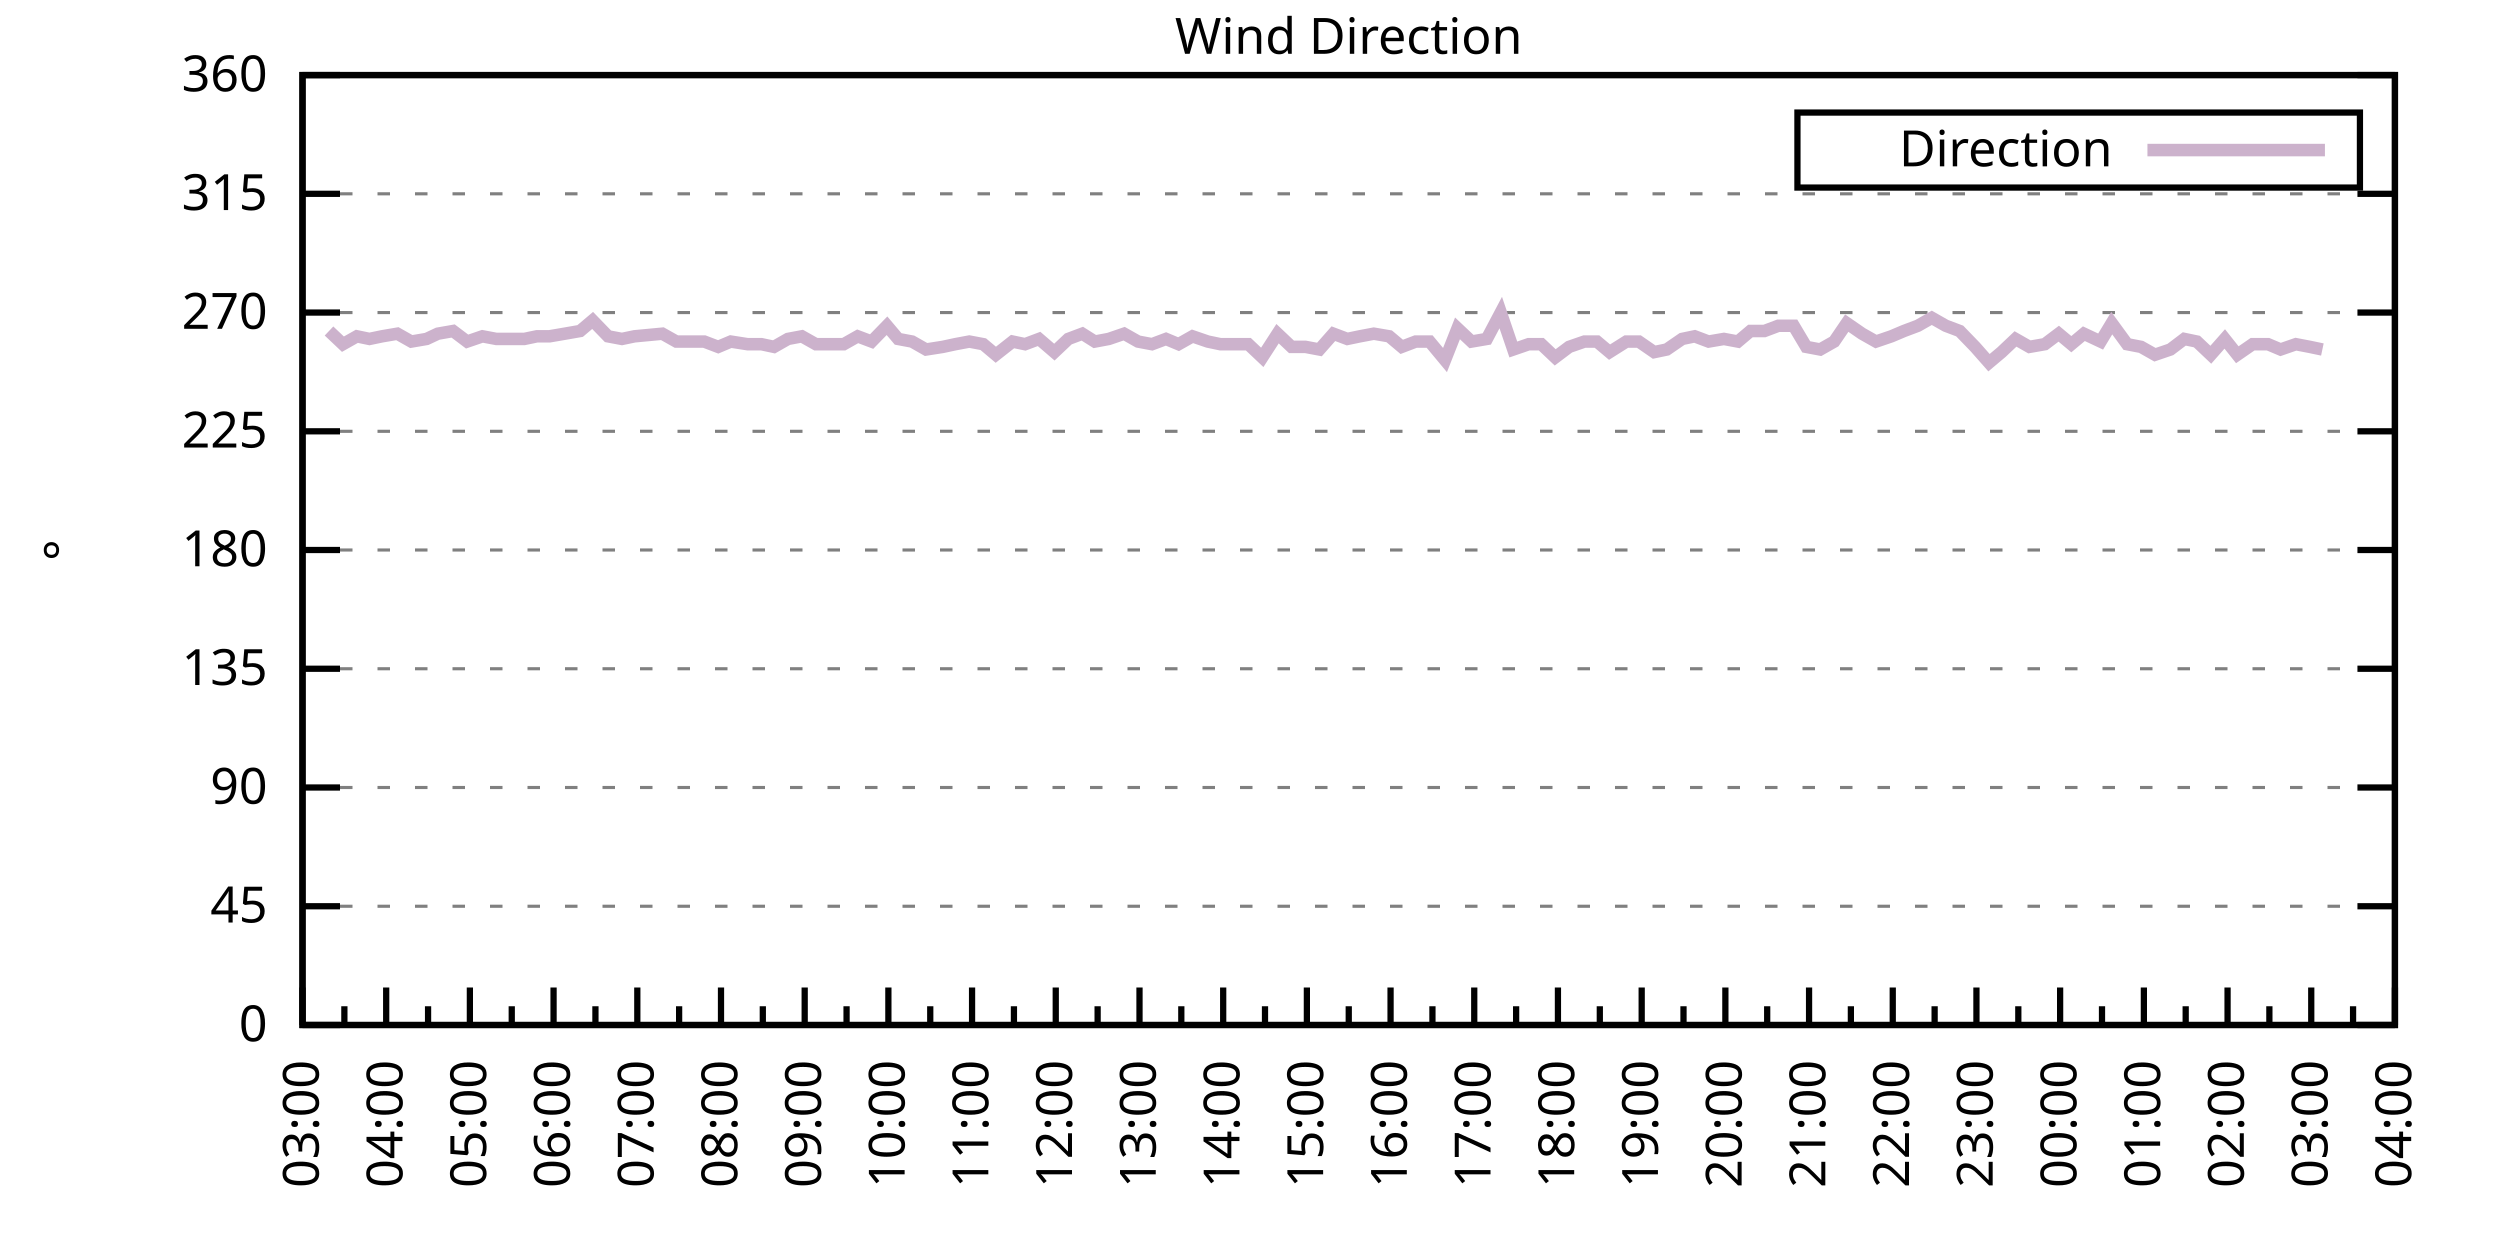
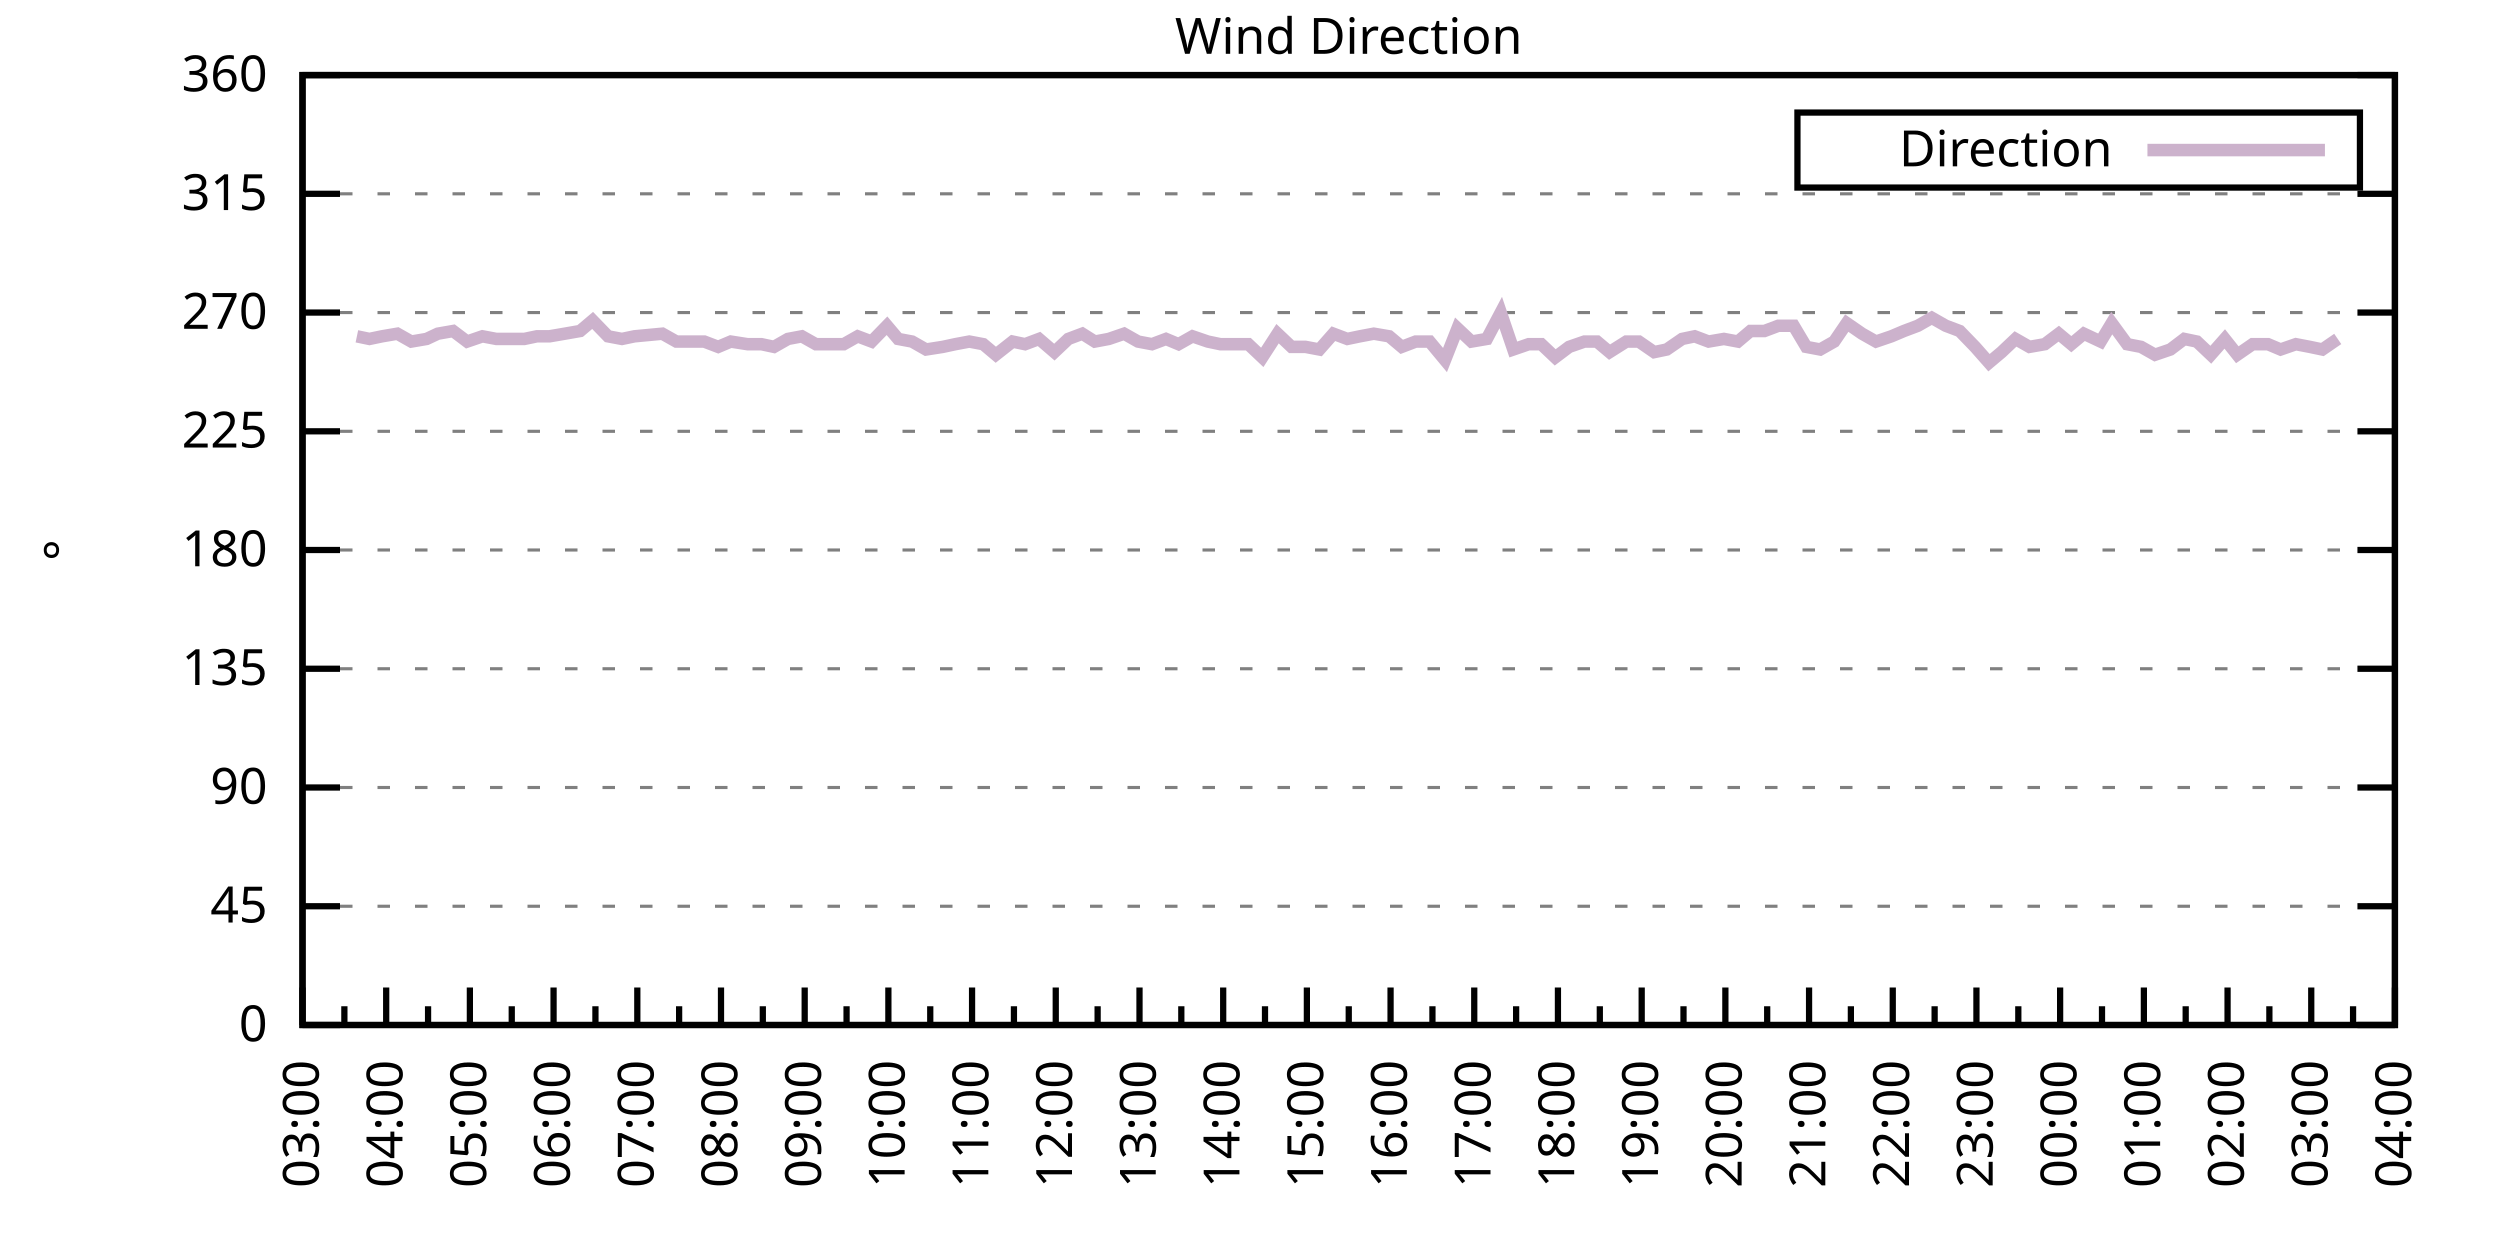
<svg xmlns="http://www.w3.org/2000/svg" xmlns:xlink="http://www.w3.org/1999/xlink" width="400" height="200" viewBox="0 0 400 200">
  <g id="gnuplot_canvas">
    <rect x="0" y="0" width="400" height="200" fill="none" />
    <defs>
      <circle id="gpDot" r="0.5" stroke-width="0.5" stroke="currentColor" />
      <path id="gpPt0" stroke-width="0.333" stroke="currentColor" d="M-1,0 h2 M0,-1 v2" />
      <path id="gpPt1" stroke-width="0.333" stroke="currentColor" d="M-1,-1 L1,1 M1,-1 L-1,1" />
      <path id="gpPt2" stroke-width="0.333" stroke="currentColor" d="M-1,0 L1,0 M0,-1 L0,1 M-1,-1 L1,1 M-1,1 L1,-1" />
      <rect id="gpPt3" stroke-width="0.333" stroke="currentColor" x="-1" y="-1" width="2" height="2" />
      <rect id="gpPt4" stroke-width="0.333" stroke="currentColor" fill="currentColor" x="-1" y="-1" width="2" height="2" />
      <circle id="gpPt5" stroke-width="0.333" stroke="currentColor" cx="0" cy="0" r="1" />
      <use xlink:href="#gpPt5" id="gpPt6" fill="currentColor" stroke="none" />
      <path id="gpPt7" stroke-width="0.333" stroke="currentColor" d="M0,-1.33 L-1.33,0.67 L1.33,0.67 z" />
      <use xlink:href="#gpPt7" id="gpPt8" fill="currentColor" stroke="none" />
      <use xlink:href="#gpPt7" id="gpPt9" stroke="currentColor" transform="rotate(180)" />
      <use xlink:href="#gpPt9" id="gpPt10" fill="currentColor" stroke="none" />
      <use xlink:href="#gpPt3" id="gpPt11" stroke="currentColor" transform="rotate(45)" />
      <use xlink:href="#gpPt11" id="gpPt12" fill="currentColor" stroke="none" />
      <path id="gpPt13" stroke-width="0.333" stroke="currentColor" d="M0,1.330 L1.265,0.411 L0.782,-1.067 L-0.782,-1.076 L-1.265,0.411 z" />
      <use xlink:href="#gpPt13" id="gpPt14" fill="currentColor" stroke="none" />
      <filter id="textbox" filterUnits="objectBoundingBox" x="0" y="0" height="1" width="1">
        <feFlood flood-color="white" flood-opacity="1" result="bgnd" />
        <feComposite in="SourceGraphic" in2="bgnd" operator="atop" />
      </filter>
      <filter id="greybox" filterUnits="objectBoundingBox" x="0" y="0" height="1" width="1">
        <feFlood flood-color="lightgrey" flood-opacity="1" result="grey" />
        <feComposite in="SourceGraphic" in2="grey" operator="atop" />
      </filter>
    </defs>
    <g fill="none" color="white" stroke="currentColor" stroke-width="1.00" stroke-linecap="butt" stroke-linejoin="miter">
</g>
    <g fill="none" color="black" stroke="currentColor" stroke-width="1.00" stroke-linecap="butt" stroke-linejoin="miter">
      <g stroke="none" shape-rendering="crispEdges">
        <polygon fill="rgb(255, 255, 255)" points="48.40,164.00 383.18,164.00 383.18,12.02 48.40,12.02 " />
      </g>
    </g>
    <g fill="none" color="black" stroke="currentColor" stroke-width="1.00" stroke-linecap="butt" stroke-linejoin="miter">
</g>
    <g fill="none" color="black" stroke="black" stroke-width="0.50" stroke-linecap="butt" stroke-linejoin="miter">
</g>
    <g fill="none" color="gray" stroke="currentColor" stroke-width="0.50" stroke-linecap="butt" stroke-linejoin="miter">
      <path stroke="gray" stroke-dasharray="2,4" class="gridline" d="M48.40,164.00 L383.19,164.00  " />
    </g>
    <g fill="none" color="gray" stroke="gray" stroke-width="1.00" stroke-linecap="butt" stroke-linejoin="miter">
</g>
    <g fill="none" color="black" stroke="currentColor" stroke-width="1.00" stroke-linecap="butt" stroke-linejoin="miter">
      <path stroke="black" d="M48.40,164.00 L54.40,164.00 M383.19,164.00 L377.19,164.00  " />
      <g transform="translate(42.80,166.60)" stroke="none" fill="black" font-family="Sans" font-size="8.00" text-anchor="end">
        <text>
          <tspan font-family="Sans"> 0</tspan>
        </text>
      </g>
    </g>
    <g fill="none" color="black" stroke="currentColor" stroke-width="1.00" stroke-linecap="butt" stroke-linejoin="miter">
</g>
    <g fill="none" color="black" stroke="black" stroke-width="0.50" stroke-linecap="butt" stroke-linejoin="miter">
</g>
    <g fill="none" color="gray" stroke="currentColor" stroke-width="0.50" stroke-linecap="butt" stroke-linejoin="miter">
      <path stroke="gray" stroke-dasharray="2,4" class="gridline" d="M48.40,145.00 L383.19,145.00  " />
    </g>
    <g fill="none" color="gray" stroke="gray" stroke-width="1.00" stroke-linecap="butt" stroke-linejoin="miter">
</g>
    <g fill="none" color="black" stroke="currentColor" stroke-width="1.00" stroke-linecap="butt" stroke-linejoin="miter">
      <path stroke="black" d="M48.40,145.00 L54.40,145.00 M383.19,145.00 L377.19,145.00  " />
      <g transform="translate(42.80,147.60)" stroke="none" fill="black" font-family="Sans" font-size="8.00" text-anchor="end">
        <text>
          <tspan font-family="Sans"> 45</tspan>
        </text>
      </g>
    </g>
    <g fill="none" color="black" stroke="currentColor" stroke-width="1.00" stroke-linecap="butt" stroke-linejoin="miter">
</g>
    <g fill="none" color="black" stroke="black" stroke-width="0.50" stroke-linecap="butt" stroke-linejoin="miter">
</g>
    <g fill="none" color="gray" stroke="currentColor" stroke-width="0.50" stroke-linecap="butt" stroke-linejoin="miter">
      <path stroke="gray" stroke-dasharray="2,4" class="gridline" d="M48.40,126.00 L383.19,126.00  " />
    </g>
    <g fill="none" color="gray" stroke="gray" stroke-width="1.00" stroke-linecap="butt" stroke-linejoin="miter">
</g>
    <g fill="none" color="black" stroke="currentColor" stroke-width="1.00" stroke-linecap="butt" stroke-linejoin="miter">
      <path stroke="black" d="M48.40,126.00 L54.40,126.00 M383.19,126.00 L377.19,126.00  " />
      <g transform="translate(42.80,128.60)" stroke="none" fill="black" font-family="Sans" font-size="8.00" text-anchor="end">
        <text>
          <tspan font-family="Sans"> 90</tspan>
        </text>
      </g>
    </g>
    <g fill="none" color="black" stroke="currentColor" stroke-width="1.00" stroke-linecap="butt" stroke-linejoin="miter">
</g>
    <g fill="none" color="black" stroke="black" stroke-width="0.50" stroke-linecap="butt" stroke-linejoin="miter">
</g>
    <g fill="none" color="gray" stroke="currentColor" stroke-width="0.50" stroke-linecap="butt" stroke-linejoin="miter">
      <path stroke="gray" stroke-dasharray="2,4" class="gridline" d="M48.40,107.00 L383.19,107.00  " />
    </g>
    <g fill="none" color="gray" stroke="gray" stroke-width="1.00" stroke-linecap="butt" stroke-linejoin="miter">
</g>
    <g fill="none" color="black" stroke="currentColor" stroke-width="1.00" stroke-linecap="butt" stroke-linejoin="miter">
      <path stroke="black" d="M48.40,107.00 L54.40,107.00 M383.19,107.00 L377.19,107.00  " />
      <g transform="translate(42.80,109.60)" stroke="none" fill="black" font-family="Sans" font-size="8.00" text-anchor="end">
        <text>
          <tspan font-family="Sans"> 135</tspan>
        </text>
      </g>
    </g>
    <g fill="none" color="black" stroke="currentColor" stroke-width="1.00" stroke-linecap="butt" stroke-linejoin="miter">
</g>
    <g fill="none" color="black" stroke="black" stroke-width="0.50" stroke-linecap="butt" stroke-linejoin="miter">
</g>
    <g fill="none" color="gray" stroke="currentColor" stroke-width="0.50" stroke-linecap="butt" stroke-linejoin="miter">
      <path stroke="gray" stroke-dasharray="2,4" class="gridline" d="M48.40,88.00 L383.19,88.00  " />
    </g>
    <g fill="none" color="gray" stroke="gray" stroke-width="1.00" stroke-linecap="butt" stroke-linejoin="miter">
</g>
    <g fill="none" color="black" stroke="currentColor" stroke-width="1.00" stroke-linecap="butt" stroke-linejoin="miter">
      <path stroke="black" d="M48.40,88.00 L54.40,88.00 M383.19,88.00 L377.19,88.00  " />
      <g transform="translate(42.80,90.60)" stroke="none" fill="black" font-family="Sans" font-size="8.00" text-anchor="end">
        <text>
          <tspan font-family="Sans"> 180</tspan>
        </text>
      </g>
    </g>
    <g fill="none" color="black" stroke="currentColor" stroke-width="1.00" stroke-linecap="butt" stroke-linejoin="miter">
</g>
    <g fill="none" color="black" stroke="black" stroke-width="0.50" stroke-linecap="butt" stroke-linejoin="miter">
</g>
    <g fill="none" color="gray" stroke="currentColor" stroke-width="0.50" stroke-linecap="butt" stroke-linejoin="miter">
      <path stroke="gray" stroke-dasharray="2,4" class="gridline" d="M48.40,69.01 L383.19,69.01  " />
    </g>
    <g fill="none" color="gray" stroke="gray" stroke-width="1.00" stroke-linecap="butt" stroke-linejoin="miter">
</g>
    <g fill="none" color="black" stroke="currentColor" stroke-width="1.00" stroke-linecap="butt" stroke-linejoin="miter">
      <path stroke="black" d="M48.40,69.01 L54.40,69.01 M383.19,69.01 L377.19,69.01  " />
      <g transform="translate(42.80,71.61)" stroke="none" fill="black" font-family="Sans" font-size="8.00" text-anchor="end">
        <text>
          <tspan font-family="Sans"> 225</tspan>
        </text>
      </g>
    </g>
    <g fill="none" color="black" stroke="currentColor" stroke-width="1.00" stroke-linecap="butt" stroke-linejoin="miter">
</g>
    <g fill="none" color="black" stroke="black" stroke-width="0.50" stroke-linecap="butt" stroke-linejoin="miter">
</g>
    <g fill="none" color="gray" stroke="currentColor" stroke-width="0.50" stroke-linecap="butt" stroke-linejoin="miter">
      <path stroke="gray" stroke-dasharray="2,4" class="gridline" d="M48.40,50.01 L383.19,50.01  " />
    </g>
    <g fill="none" color="gray" stroke="gray" stroke-width="1.00" stroke-linecap="butt" stroke-linejoin="miter">
</g>
    <g fill="none" color="black" stroke="currentColor" stroke-width="1.00" stroke-linecap="butt" stroke-linejoin="miter">
      <path stroke="black" d="M48.40,50.01 L54.40,50.01 M383.19,50.01 L377.19,50.01  " />
      <g transform="translate(42.80,52.61)" stroke="none" fill="black" font-family="Sans" font-size="8.00" text-anchor="end">
        <text>
          <tspan font-family="Sans"> 270</tspan>
        </text>
      </g>
    </g>
    <g fill="none" color="black" stroke="currentColor" stroke-width="1.00" stroke-linecap="butt" stroke-linejoin="miter">
</g>
    <g fill="none" color="black" stroke="black" stroke-width="0.50" stroke-linecap="butt" stroke-linejoin="miter">
</g>
    <g fill="none" color="gray" stroke="currentColor" stroke-width="0.50" stroke-linecap="butt" stroke-linejoin="miter">
      <path stroke="gray" stroke-dasharray="2,4" class="gridline" d="M48.40,31.01 L383.19,31.01  " />
    </g>
    <g fill="none" color="gray" stroke="gray" stroke-width="1.00" stroke-linecap="butt" stroke-linejoin="miter">
</g>
    <g fill="none" color="black" stroke="currentColor" stroke-width="1.00" stroke-linecap="butt" stroke-linejoin="miter">
      <path stroke="black" d="M48.40,31.01 L54.40,31.01 M383.19,31.01 L377.19,31.01  " />
      <g transform="translate(42.80,33.61)" stroke="none" fill="black" font-family="Sans" font-size="8.00" text-anchor="end">
        <text>
          <tspan font-family="Sans"> 315</tspan>
        </text>
      </g>
    </g>
    <g fill="none" color="black" stroke="currentColor" stroke-width="1.00" stroke-linecap="butt" stroke-linejoin="miter">
</g>
    <g fill="none" color="black" stroke="black" stroke-width="0.50" stroke-linecap="butt" stroke-linejoin="miter">
</g>
    <g fill="none" color="gray" stroke="currentColor" stroke-width="0.50" stroke-linecap="butt" stroke-linejoin="miter">
      <path stroke="gray" stroke-dasharray="2,4" class="gridline" d="M48.40,12.01 L383.19,12.01  " />
    </g>
    <g fill="none" color="gray" stroke="gray" stroke-width="1.00" stroke-linecap="butt" stroke-linejoin="miter">
</g>
    <g fill="none" color="black" stroke="currentColor" stroke-width="1.00" stroke-linecap="butt" stroke-linejoin="miter">
      <path stroke="black" d="M48.40,12.01 L54.40,12.01 M383.19,12.01 L377.19,12.01  " />
      <g transform="translate(42.80,14.61)" stroke="none" fill="black" font-family="Sans" font-size="8.00" text-anchor="end">
        <text>
          <tspan font-family="Sans"> 360</tspan>
        </text>
      </g>
    </g>
    <g fill="none" color="black" stroke="currentColor" stroke-width="1.00" stroke-linecap="butt" stroke-linejoin="miter">
      <path stroke="black" d="M48.40,164.00 L48.40,158.00  " />
      <g transform="translate(51.00,169.60) rotate(270)" stroke="none" fill="black" font-family="Sans" font-size="8.00" text-anchor="end">
        <text>
          <tspan font-family="Sans">03:00</tspan>
        </text>
      </g>
    </g>
    <g fill="none" color="black" stroke="currentColor" stroke-width="1.00" stroke-linecap="butt" stroke-linejoin="miter">
      <path stroke="black" d="M55.10,164.00 L55.10,161.00 M61.79,164.00 L61.79,158.00  " />
      <g transform="translate(64.39,169.60) rotate(270)" stroke="none" fill="black" font-family="Sans" font-size="8.00" text-anchor="end">
        <text>
          <tspan font-family="Sans">04:00</tspan>
        </text>
      </g>
    </g>
    <g fill="none" color="black" stroke="currentColor" stroke-width="1.00" stroke-linecap="butt" stroke-linejoin="miter">
      <path stroke="black" d="M68.49,164.00 L68.49,161.00 M75.18,164.00 L75.18,158.00  " />
      <g transform="translate(77.78,169.60) rotate(270)" stroke="none" fill="black" font-family="Sans" font-size="8.00" text-anchor="end">
        <text>
          <tspan font-family="Sans">05:00</tspan>
        </text>
      </g>
    </g>
    <g fill="none" color="black" stroke="currentColor" stroke-width="1.00" stroke-linecap="butt" stroke-linejoin="miter">
      <path stroke="black" d="M81.88,164.00 L81.88,161.00 M88.57,164.00 L88.57,158.00  " />
      <g transform="translate(91.17,169.60) rotate(270)" stroke="none" fill="black" font-family="Sans" font-size="8.00" text-anchor="end">
        <text>
          <tspan font-family="Sans">06:00</tspan>
        </text>
      </g>
    </g>
    <g fill="none" color="black" stroke="currentColor" stroke-width="1.00" stroke-linecap="butt" stroke-linejoin="miter">
      <path stroke="black" d="M95.27,164.00 L95.27,161.00 M101.97,164.00 L101.97,158.00  " />
      <g transform="translate(104.57,169.60) rotate(270)" stroke="none" fill="black" font-family="Sans" font-size="8.00" text-anchor="end">
        <text>
          <tspan font-family="Sans">07:00</tspan>
        </text>
      </g>
    </g>
    <g fill="none" color="black" stroke="currentColor" stroke-width="1.00" stroke-linecap="butt" stroke-linejoin="miter">
      <path stroke="black" d="M108.66,164.00 L108.66,161.00 M115.36,164.00 L115.36,158.00  " />
      <g transform="translate(117.96,169.60) rotate(270)" stroke="none" fill="black" font-family="Sans" font-size="8.00" text-anchor="end">
        <text>
          <tspan font-family="Sans">08:00</tspan>
        </text>
      </g>
    </g>
    <g fill="none" color="black" stroke="currentColor" stroke-width="1.00" stroke-linecap="butt" stroke-linejoin="miter">
      <path stroke="black" d="M122.05,164.00 L122.05,161.00 M128.75,164.00 L128.75,158.00  " />
      <g transform="translate(131.35,169.60) rotate(270)" stroke="none" fill="black" font-family="Sans" font-size="8.00" text-anchor="end">
        <text>
          <tspan font-family="Sans">09:00</tspan>
        </text>
      </g>
    </g>
    <g fill="none" color="black" stroke="currentColor" stroke-width="1.00" stroke-linecap="butt" stroke-linejoin="miter">
      <path stroke="black" d="M135.45,164.00 L135.45,161.00 M142.14,164.00 L142.14,158.00  " />
      <g transform="translate(144.74,169.60) rotate(270)" stroke="none" fill="black" font-family="Sans" font-size="8.00" text-anchor="end">
        <text>
          <tspan font-family="Sans">10:00</tspan>
        </text>
      </g>
    </g>
    <g fill="none" color="black" stroke="currentColor" stroke-width="1.00" stroke-linecap="butt" stroke-linejoin="miter">
      <path stroke="black" d="M148.84,164.00 L148.84,161.00 M155.53,164.00 L155.53,158.00  " />
      <g transform="translate(158.13,169.60) rotate(270)" stroke="none" fill="black" font-family="Sans" font-size="8.00" text-anchor="end">
        <text>
          <tspan font-family="Sans">11:00</tspan>
        </text>
      </g>
    </g>
    <g fill="none" color="black" stroke="currentColor" stroke-width="1.00" stroke-linecap="butt" stroke-linejoin="miter">
      <path stroke="black" d="M162.23,164.00 L162.23,161.00 M168.92,164.00 L168.92,158.00  " />
      <g transform="translate(171.52,169.60) rotate(270)" stroke="none" fill="black" font-family="Sans" font-size="8.00" text-anchor="end">
        <text>
          <tspan font-family="Sans">12:00</tspan>
        </text>
      </g>
    </g>
    <g fill="none" color="black" stroke="currentColor" stroke-width="1.00" stroke-linecap="butt" stroke-linejoin="miter">
      <path stroke="black" d="M175.62,164.00 L175.62,161.00 M182.32,164.00 L182.32,158.00  " />
      <g transform="translate(184.92,169.60) rotate(270)" stroke="none" fill="black" font-family="Sans" font-size="8.00" text-anchor="end">
        <text>
          <tspan font-family="Sans">13:00</tspan>
        </text>
      </g>
    </g>
    <g fill="none" color="black" stroke="currentColor" stroke-width="1.00" stroke-linecap="butt" stroke-linejoin="miter">
      <path stroke="black" d="M189.01,164.00 L189.01,161.00 M195.71,164.00 L195.71,158.00  " />
      <g transform="translate(198.31,169.60) rotate(270)" stroke="none" fill="black" font-family="Sans" font-size="8.00" text-anchor="end">
        <text>
          <tspan font-family="Sans">14:00</tspan>
        </text>
      </g>
    </g>
    <g fill="none" color="black" stroke="currentColor" stroke-width="1.00" stroke-linecap="butt" stroke-linejoin="miter">
      <path stroke="black" d="M202.40,164.00 L202.40,161.00 M209.10,164.00 L209.10,158.00  " />
      <g transform="translate(211.70,169.60) rotate(270)" stroke="none" fill="black" font-family="Sans" font-size="8.00" text-anchor="end">
        <text>
          <tspan font-family="Sans">15:00</tspan>
        </text>
      </g>
    </g>
    <g fill="none" color="black" stroke="currentColor" stroke-width="1.00" stroke-linecap="butt" stroke-linejoin="miter">
      <path stroke="black" d="M215.80,164.00 L215.80,161.00 M222.49,164.00 L222.49,158.00  " />
      <g transform="translate(225.09,169.60) rotate(270)" stroke="none" fill="black" font-family="Sans" font-size="8.00" text-anchor="end">
        <text>
          <tspan font-family="Sans">16:00</tspan>
        </text>
      </g>
    </g>
    <g fill="none" color="black" stroke="currentColor" stroke-width="1.00" stroke-linecap="butt" stroke-linejoin="miter">
      <path stroke="black" d="M229.19,164.00 L229.19,161.00 M235.88,164.00 L235.88,158.00  " />
      <g transform="translate(238.48,169.60) rotate(270)" stroke="none" fill="black" font-family="Sans" font-size="8.00" text-anchor="end">
        <text>
          <tspan font-family="Sans">17:00</tspan>
        </text>
      </g>
    </g>
    <g fill="none" color="black" stroke="currentColor" stroke-width="1.00" stroke-linecap="butt" stroke-linejoin="miter">
      <path stroke="black" d="M242.58,164.00 L242.58,161.00 M249.27,164.00 L249.27,158.00  " />
      <g transform="translate(251.87,169.60) rotate(270)" stroke="none" fill="black" font-family="Sans" font-size="8.00" text-anchor="end">
        <text>
          <tspan font-family="Sans">18:00</tspan>
        </text>
      </g>
    </g>
    <g fill="none" color="black" stroke="currentColor" stroke-width="1.00" stroke-linecap="butt" stroke-linejoin="miter">
      <path stroke="black" d="M255.97,164.00 L255.97,161.00 M262.67,164.00 L262.67,158.00  " />
      <g transform="translate(265.27,169.60) rotate(270)" stroke="none" fill="black" font-family="Sans" font-size="8.00" text-anchor="end">
        <text>
          <tspan font-family="Sans">19:00</tspan>
        </text>
      </g>
    </g>
    <g fill="none" color="black" stroke="currentColor" stroke-width="1.00" stroke-linecap="butt" stroke-linejoin="miter">
      <path stroke="black" d="M269.36,164.00 L269.36,161.00 M276.06,164.00 L276.06,158.00  " />
      <g transform="translate(278.66,169.60) rotate(270)" stroke="none" fill="black" font-family="Sans" font-size="8.00" text-anchor="end">
        <text>
          <tspan font-family="Sans">20:00</tspan>
        </text>
      </g>
    </g>
    <g fill="none" color="black" stroke="currentColor" stroke-width="1.00" stroke-linecap="butt" stroke-linejoin="miter">
      <path stroke="black" d="M282.75,164.00 L282.75,161.00 M289.45,164.00 L289.45,158.00  " />
      <g transform="translate(292.05,169.60) rotate(270)" stroke="none" fill="black" font-family="Sans" font-size="8.00" text-anchor="end">
        <text>
          <tspan font-family="Sans">21:00</tspan>
        </text>
      </g>
    </g>
    <g fill="none" color="black" stroke="currentColor" stroke-width="1.00" stroke-linecap="butt" stroke-linejoin="miter">
      <path stroke="black" d="M296.14,164.00 L296.14,161.00 M302.84,164.00 L302.84,158.00  " />
      <g transform="translate(305.44,169.60) rotate(270)" stroke="none" fill="black" font-family="Sans" font-size="8.00" text-anchor="end">
        <text>
          <tspan font-family="Sans">22:00</tspan>
        </text>
      </g>
    </g>
    <g fill="none" color="black" stroke="currentColor" stroke-width="1.00" stroke-linecap="butt" stroke-linejoin="miter">
      <path stroke="black" d="M309.54,164.00 L309.54,161.00 M316.23,164.00 L316.23,158.00  " />
      <g transform="translate(318.83,169.60) rotate(270)" stroke="none" fill="black" font-family="Sans" font-size="8.00" text-anchor="end">
        <text>
          <tspan font-family="Sans">23:00</tspan>
        </text>
      </g>
    </g>
    <g fill="none" color="black" stroke="currentColor" stroke-width="1.00" stroke-linecap="butt" stroke-linejoin="miter">
      <path stroke="black" d="M322.93,164.00 L322.93,161.00 M329.62,164.00 L329.62,158.00  " />
      <g transform="translate(332.22,169.60) rotate(270)" stroke="none" fill="black" font-family="Sans" font-size="8.00" text-anchor="end">
        <text>
          <tspan font-family="Sans">00:00</tspan>
        </text>
      </g>
    </g>
    <g fill="none" color="black" stroke="currentColor" stroke-width="1.00" stroke-linecap="butt" stroke-linejoin="miter">
      <path stroke="black" d="M336.32,164.00 L336.32,161.00 M343.02,164.00 L343.02,158.00  " />
      <g transform="translate(345.62,169.60) rotate(270)" stroke="none" fill="black" font-family="Sans" font-size="8.00" text-anchor="end">
        <text>
          <tspan font-family="Sans">01:00</tspan>
        </text>
      </g>
    </g>
    <g fill="none" color="black" stroke="currentColor" stroke-width="1.00" stroke-linecap="butt" stroke-linejoin="miter">
      <path stroke="black" d="M349.71,164.00 L349.71,161.00 M356.41,164.00 L356.41,158.00  " />
      <g transform="translate(359.01,169.60) rotate(270)" stroke="none" fill="black" font-family="Sans" font-size="8.00" text-anchor="end">
        <text>
          <tspan font-family="Sans">02:00</tspan>
        </text>
      </g>
    </g>
    <g fill="none" color="black" stroke="currentColor" stroke-width="1.00" stroke-linecap="butt" stroke-linejoin="miter">
      <path stroke="black" d="M363.10,164.00 L363.10,161.00 M369.80,164.00 L369.80,158.00  " />
      <g transform="translate(372.40,169.60) rotate(270)" stroke="none" fill="black" font-family="Sans" font-size="8.00" text-anchor="end">
        <text>
          <tspan font-family="Sans">03:00</tspan>
        </text>
      </g>
    </g>
    <g fill="none" color="black" stroke="currentColor" stroke-width="1.00" stroke-linecap="butt" stroke-linejoin="miter">
      <path stroke="black" d="M376.49,164.00 L376.49,161.00 M383.19,164.00 L383.19,158.00  " />
      <g transform="translate(385.79,169.60) rotate(270)" stroke="none" fill="black" font-family="Sans" font-size="8.00" text-anchor="end">
        <text>
          <tspan font-family="Sans">04:00</tspan>
        </text>
      </g>
    </g>
    <g fill="none" color="black" stroke="currentColor" stroke-width="1.00" stroke-linecap="butt" stroke-linejoin="miter">
</g>
    <g fill="none" color="black" stroke="currentColor" stroke-width="1.00" stroke-linecap="butt" stroke-linejoin="miter">
      <path stroke="black" d="M48.40,12.01 L48.40,164.00 L383.19,164.00 L383.19,12.01 L48.40,12.01 Z  " />
    </g>
    <g fill="none" color="black" stroke="currentColor" stroke-width="1.00" stroke-linecap="butt" stroke-linejoin="miter">
      <g transform="translate(12.80,88.01) rotate(270)" stroke="none" fill="black" font-family="Sans" font-size="8.00" text-anchor="middle">
        <text>
          <tspan font-family="Sans">°</tspan>
        </text>
      </g>
    </g>
    <g fill="none" color="black" stroke="currentColor" stroke-width="1.00" stroke-linecap="butt" stroke-linejoin="miter">
</g>
    <g fill="none" color="black" stroke="currentColor" stroke-width="1.00" stroke-linecap="butt" stroke-linejoin="miter">
      <path stroke="black" d="M287.59,30.01 L287.59,18.01 L377.59,18.01 L377.59,30.01 L287.59,30.01 Z  " />
    </g>
    <g id="Wind_direction_plot_1">
      <g fill="none" color="white" stroke="black" stroke-width="2.00" stroke-linecap="butt" stroke-linejoin="miter">
</g>
      <g fill="none" color="black" stroke="currentColor" stroke-width="2.00" stroke-linecap="butt" stroke-linejoin="miter">
        <g transform="translate(337.99,26.61)" stroke="none" fill="black" font-family="Sans" font-size="8.00" text-anchor="end">
          <text>
            <tspan font-family="Sans">Direction</tspan>
          </text>
        </g>
      </g>
      <g fill="none" color="black" stroke="currentColor" stroke-width="2.00" stroke-linecap="butt" stroke-linejoin="miter">
-         <path stroke="rgb(204, 178, 204)" d="M343.59,24.01 L371.99,24.01 M52.64,52.96 L54.87,55.07 L57.10,53.81 L59.11,54.23 L61.12,53.81 L63.58,53.39   L65.81,54.65 L68.26,54.23 L70.05,53.39 L72.50,52.96 L74.74,54.65 L77.19,53.81 L79.42,54.23 L81.66,54.23   L83.89,54.23 L85.90,53.81 L87.91,53.81 L90.36,53.39 L92.82,52.96 L94.82,51.27 L97.28,53.81 L99.51,54.23   L101.52,53.81 L105.98,53.39 L108.22,54.65 L110.67,54.65 L112.68,54.65 L114.91,55.50 L116.92,54.65 L119.60,55.07   L121.83,55.07 L123.84,55.50 L126.07,54.23 L128.30,53.81 L130.54,55.07 L132.99,55.07 L135.00,55.07 L137.23,53.81   L139.46,54.65 L141.92,52.12 L143.70,54.23 L145.94,54.65 L148.17,55.92 L150.85,55.50 L152.85,55.07 L155.09,54.65   L157.32,55.07 L159.33,56.76 L162.01,54.65 L164.01,55.07 L166.25,54.23 L168.70,56.34 L170.93,54.23 L173.17,53.39   L175.17,54.65 L177.41,54.23 L179.86,53.39 L182.09,54.65 L184.32,55.07 L186.56,54.23 L188.57,55.07 L190.80,53.81   L193.25,54.65 L195.26,55.07 L197.49,55.07 L199.73,55.07 L201.96,57.18 L204.41,53.39 L206.64,55.50 L208.88,55.50   L211.11,55.92 L213.34,53.39 L215.57,54.23 L217.58,53.81 L219.81,53.39 L222.27,53.81 L224.28,55.50 L226.51,54.65   L228.74,54.65 L231.20,57.61 L233.20,52.54 L235.44,54.65 L237.89,54.23 L240.12,50.01 L242.13,55.92 L244.59,55.07   L246.60,55.07 L248.83,57.18 L251.06,55.50 L253.51,54.65 L255.52,54.65 L257.53,56.34 L260.21,54.65 L262.22,54.65   L264.67,56.34 L266.68,55.92 L269.14,54.23 L271.15,53.81 L273.38,54.65 L275.83,54.23 L278.07,54.65 L280.07,52.96   L282.31,52.96 L284.54,52.12 L286.99,52.12 L289.00,55.50 L291.23,55.92 L293.47,54.65 L295.48,51.70 L297.93,53.39   L300.16,54.65 L302.62,53.81 L304.63,52.96 L306.86,52.12 L309.09,50.85 L311.32,52.12 L313.55,52.96 L316.01,55.50   L318.24,58.03 L320.25,56.34 L322.48,54.23 L324.71,55.50 L327.17,55.07 L329.40,53.39 L331.41,55.07 L333.42,53.39   L336.10,54.65 L337.88,51.70 L340.34,55.07 L342.57,55.50 L344.80,56.76 L347.26,55.92 L349.49,54.23 L351.50,54.65   L353.73,56.76 L355.96,54.23 L357.97,56.76 L360.42,55.07 L362.88,55.07 L364.89,55.92 L367.34,55.07 L369.58,55.50   L371.58,55.92  " />
+         <path stroke="rgb(204, 178, 204)" d="M343.59,24.01 L371.99,24.01 M57.10,53.81 L59.11,54.23 L61.12,53.81 L63.58,53.39 L65.81,54.65 L68.26,54.23   L70.05,53.39 L72.50,52.96 L74.74,54.65 L77.19,53.81 L79.42,54.23 L81.66,54.23 L83.89,54.23 L85.90,53.81   L87.91,53.81 L90.36,53.39 L92.82,52.96 L94.82,51.27 L97.28,53.81 L99.51,54.23 L101.52,53.81 L105.98,53.39   L108.22,54.65 L110.67,54.65 L112.68,54.65 L114.91,55.50 L116.92,54.65 L119.60,55.07 L121.83,55.07 L123.84,55.50   L126.07,54.23 L128.30,53.81 L130.54,55.07 L132.99,55.07 L135.00,55.07 L137.23,53.81 L139.46,54.65 L141.92,52.12   L143.70,54.23 L145.94,54.65 L148.17,55.92 L150.85,55.50 L152.85,55.07 L155.09,54.65 L157.32,55.07 L159.33,56.76   L162.01,54.65 L164.01,55.07 L166.25,54.23 L168.70,56.34 L170.93,54.23 L173.17,53.39 L175.17,54.65 L177.41,54.23   L179.86,53.39 L182.09,54.65 L184.32,55.07 L186.56,54.23 L188.57,55.07 L190.80,53.81 L193.25,54.65 L195.26,55.07   L197.49,55.07 L199.73,55.07 L201.96,57.18 L204.41,53.39 L206.64,55.50 L208.88,55.50 L211.11,55.92 L213.34,53.39   L215.57,54.23 L217.58,53.81 L219.81,53.39 L222.27,53.81 L224.28,55.50 L226.51,54.65 L228.74,54.65 L231.20,57.61   L233.20,52.54 L235.44,54.65 L237.89,54.23 L240.12,50.01 L242.13,55.92 L244.59,55.07 L246.60,55.07 L248.83,57.18   L251.06,55.50 L253.51,54.65 L255.52,54.65 L257.53,56.34 L260.21,54.65 L262.22,54.65 L264.67,56.34 L266.68,55.92   L269.14,54.23 L271.15,53.81 L273.38,54.65 L275.83,54.23 L278.07,54.65 L280.07,52.96 L282.31,52.96 L284.54,52.12   L286.99,52.12 L289.00,55.50 L291.23,55.92 L293.47,54.65 L295.48,51.70 L297.93,53.39 L300.16,54.65 L302.62,53.81   L304.63,52.96 L306.86,52.12 L309.09,50.85 L311.32,52.12 L313.55,52.96 L316.01,55.50 L318.24,58.03 L320.25,56.34   L322.48,54.23 L324.71,55.50 L327.17,55.07 L329.40,53.39 L331.41,55.07 L333.42,53.39 L336.10,54.65 L337.88,51.70   L340.34,55.07 L342.57,55.50 L344.80,56.76 L347.26,55.92 L349.49,54.23 L351.50,54.65 L353.73,56.76 L355.96,54.23   L357.97,56.76 L360.42,55.07 L362.88,55.07 L364.89,55.92 L367.34,55.07 L369.58,55.50 L371.58,55.92 L374.04,54.23    " />
      </g>
    </g>
    <g fill="none" color="black" stroke="currentColor" stroke-width="2.00" stroke-linecap="butt" stroke-linejoin="miter">
</g>
    <g fill="none" color="black" stroke="black" stroke-width="1.00" stroke-linecap="butt" stroke-linejoin="miter">
</g>
    <g fill="none" color="black" stroke="currentColor" stroke-width="1.00" stroke-linecap="butt" stroke-linejoin="miter">
      <path stroke="black" d="M48.40,12.01 L48.40,164.00 L383.19,164.00 L383.19,12.01 L48.40,12.01 Z  " />
    </g>
    <g fill="none" color="black" stroke="currentColor" stroke-width="1.00" stroke-linecap="butt" stroke-linejoin="miter">
      <g transform="translate(215.79,8.61)" stroke="none" fill="black" font-family="Sans" font-size="8.00" text-anchor="middle">
        <text>
          <tspan font-family="Sans">Wind Direction</tspan>
        </text>
      </g>
    </g>
    <g fill="none" color="black" stroke="currentColor" stroke-width="1.00" stroke-linecap="butt" stroke-linejoin="miter">
</g>
  </g>
</svg>
